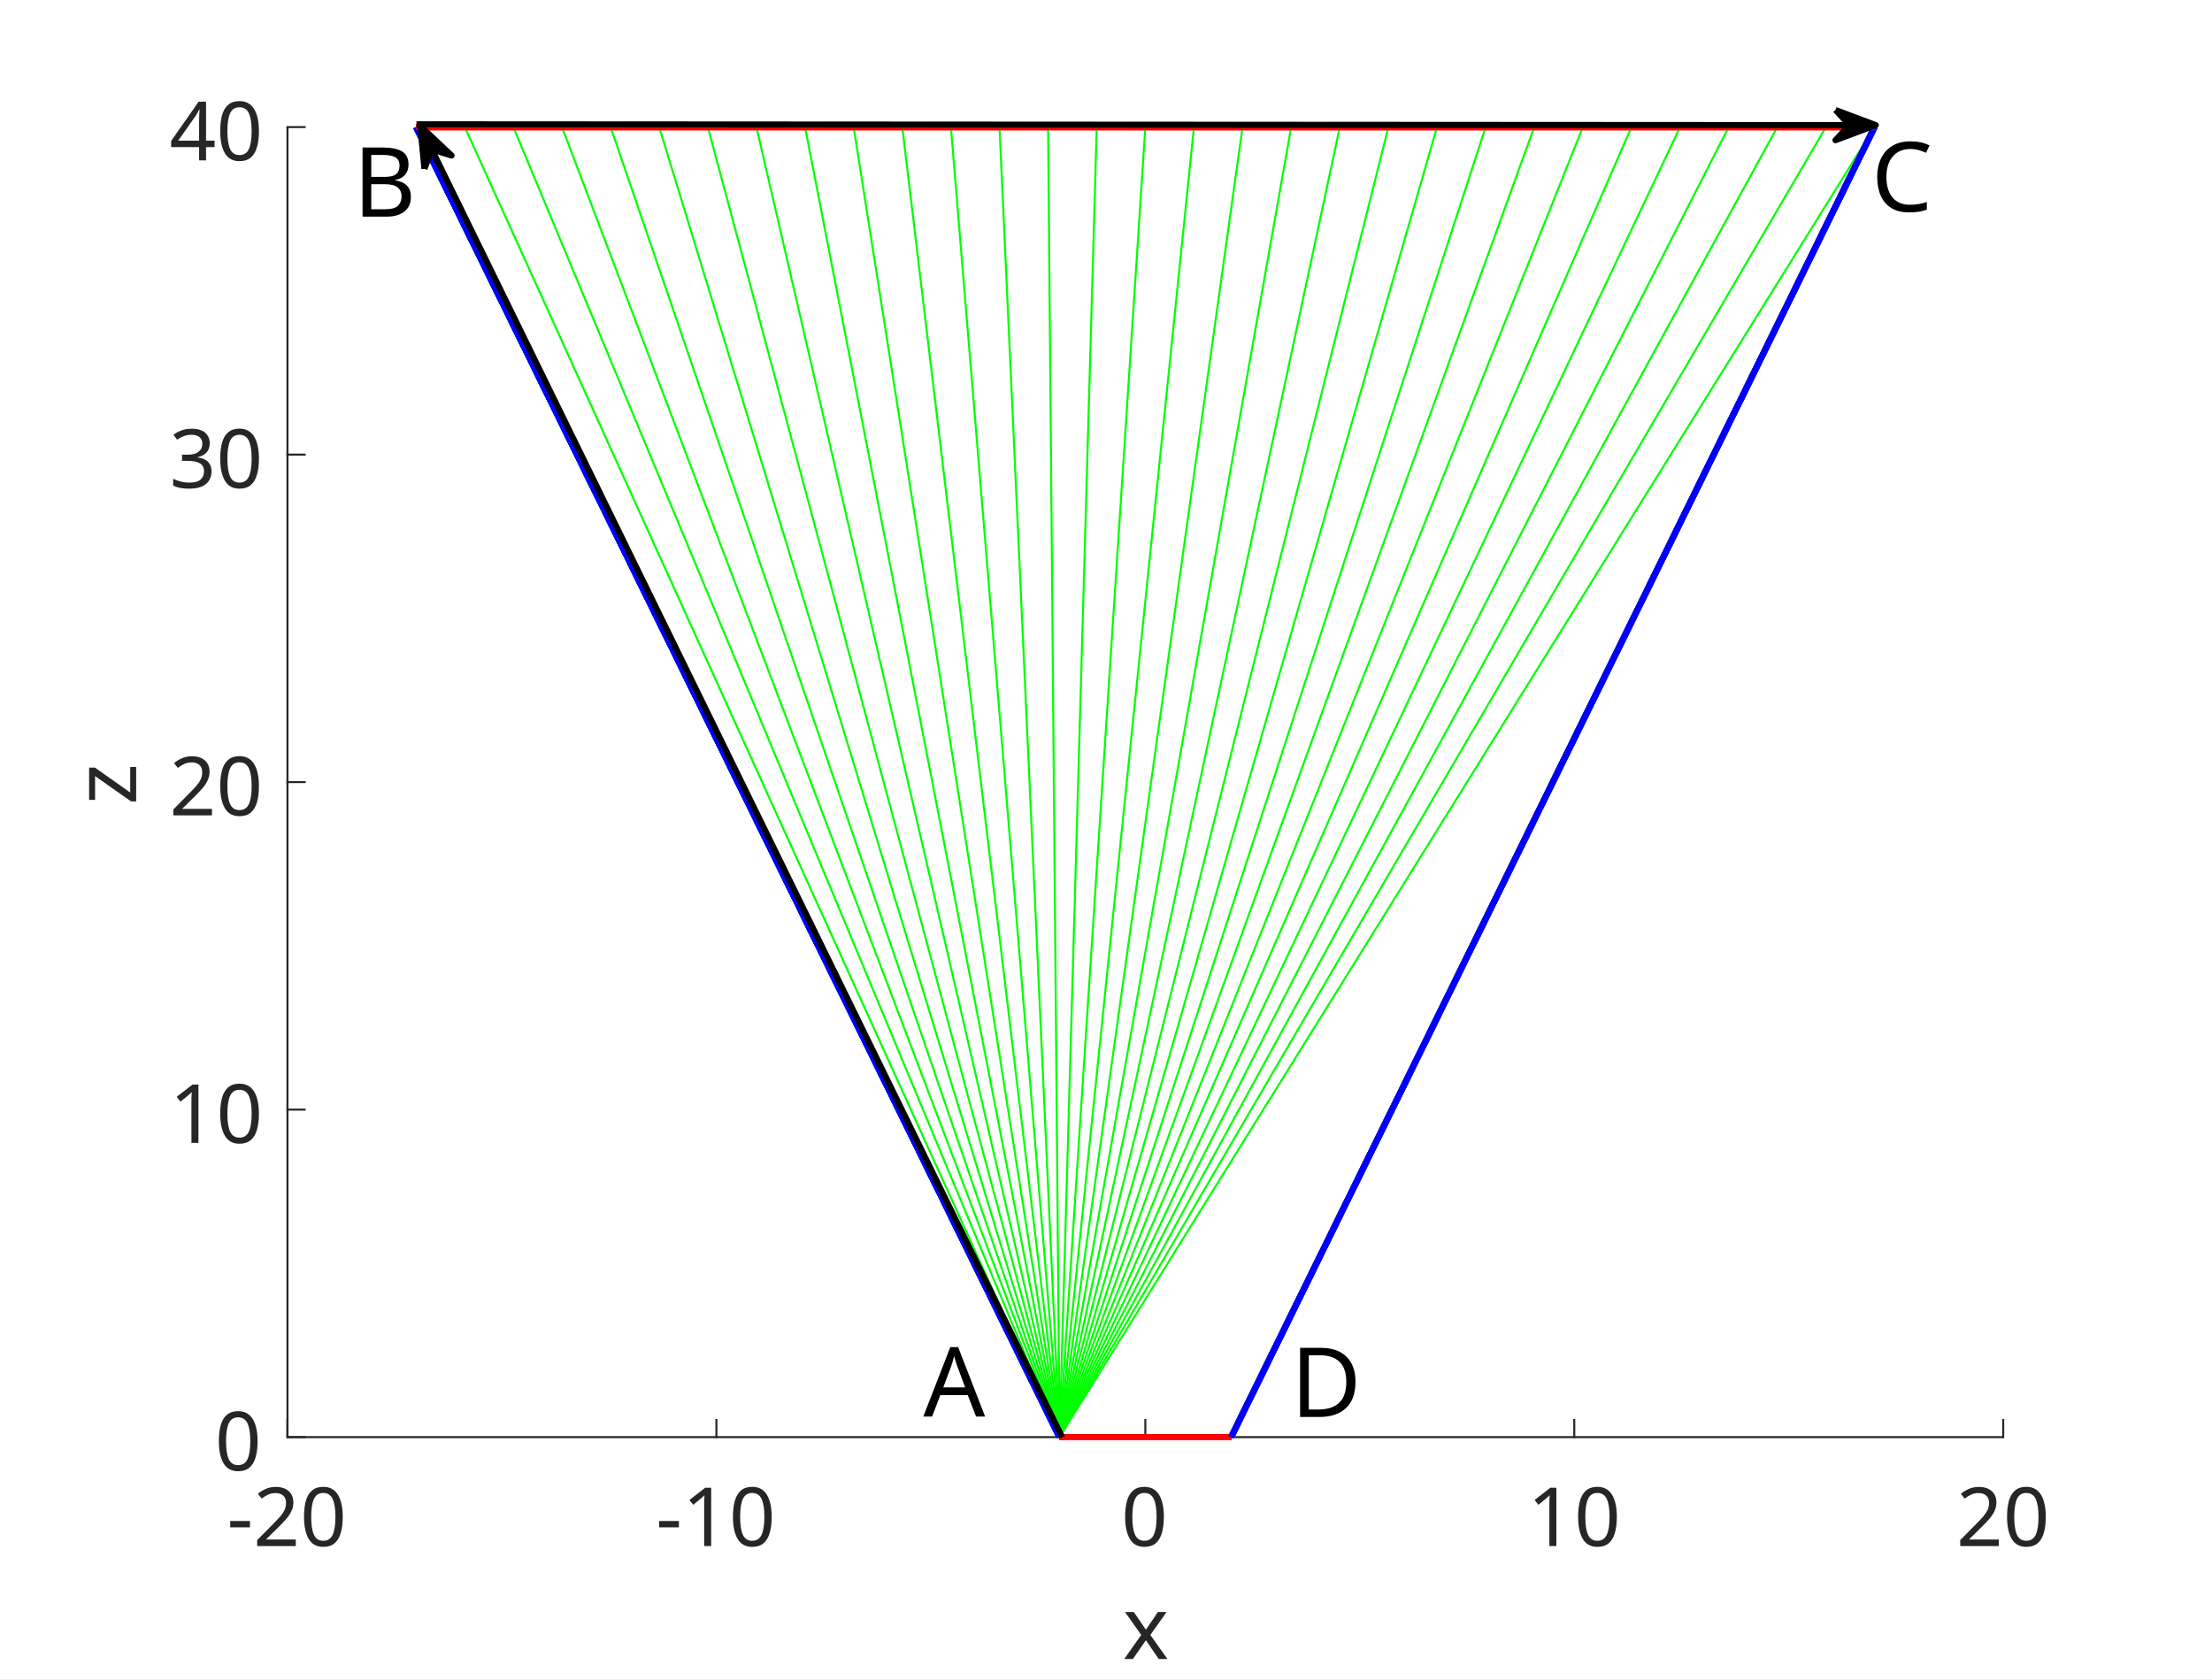
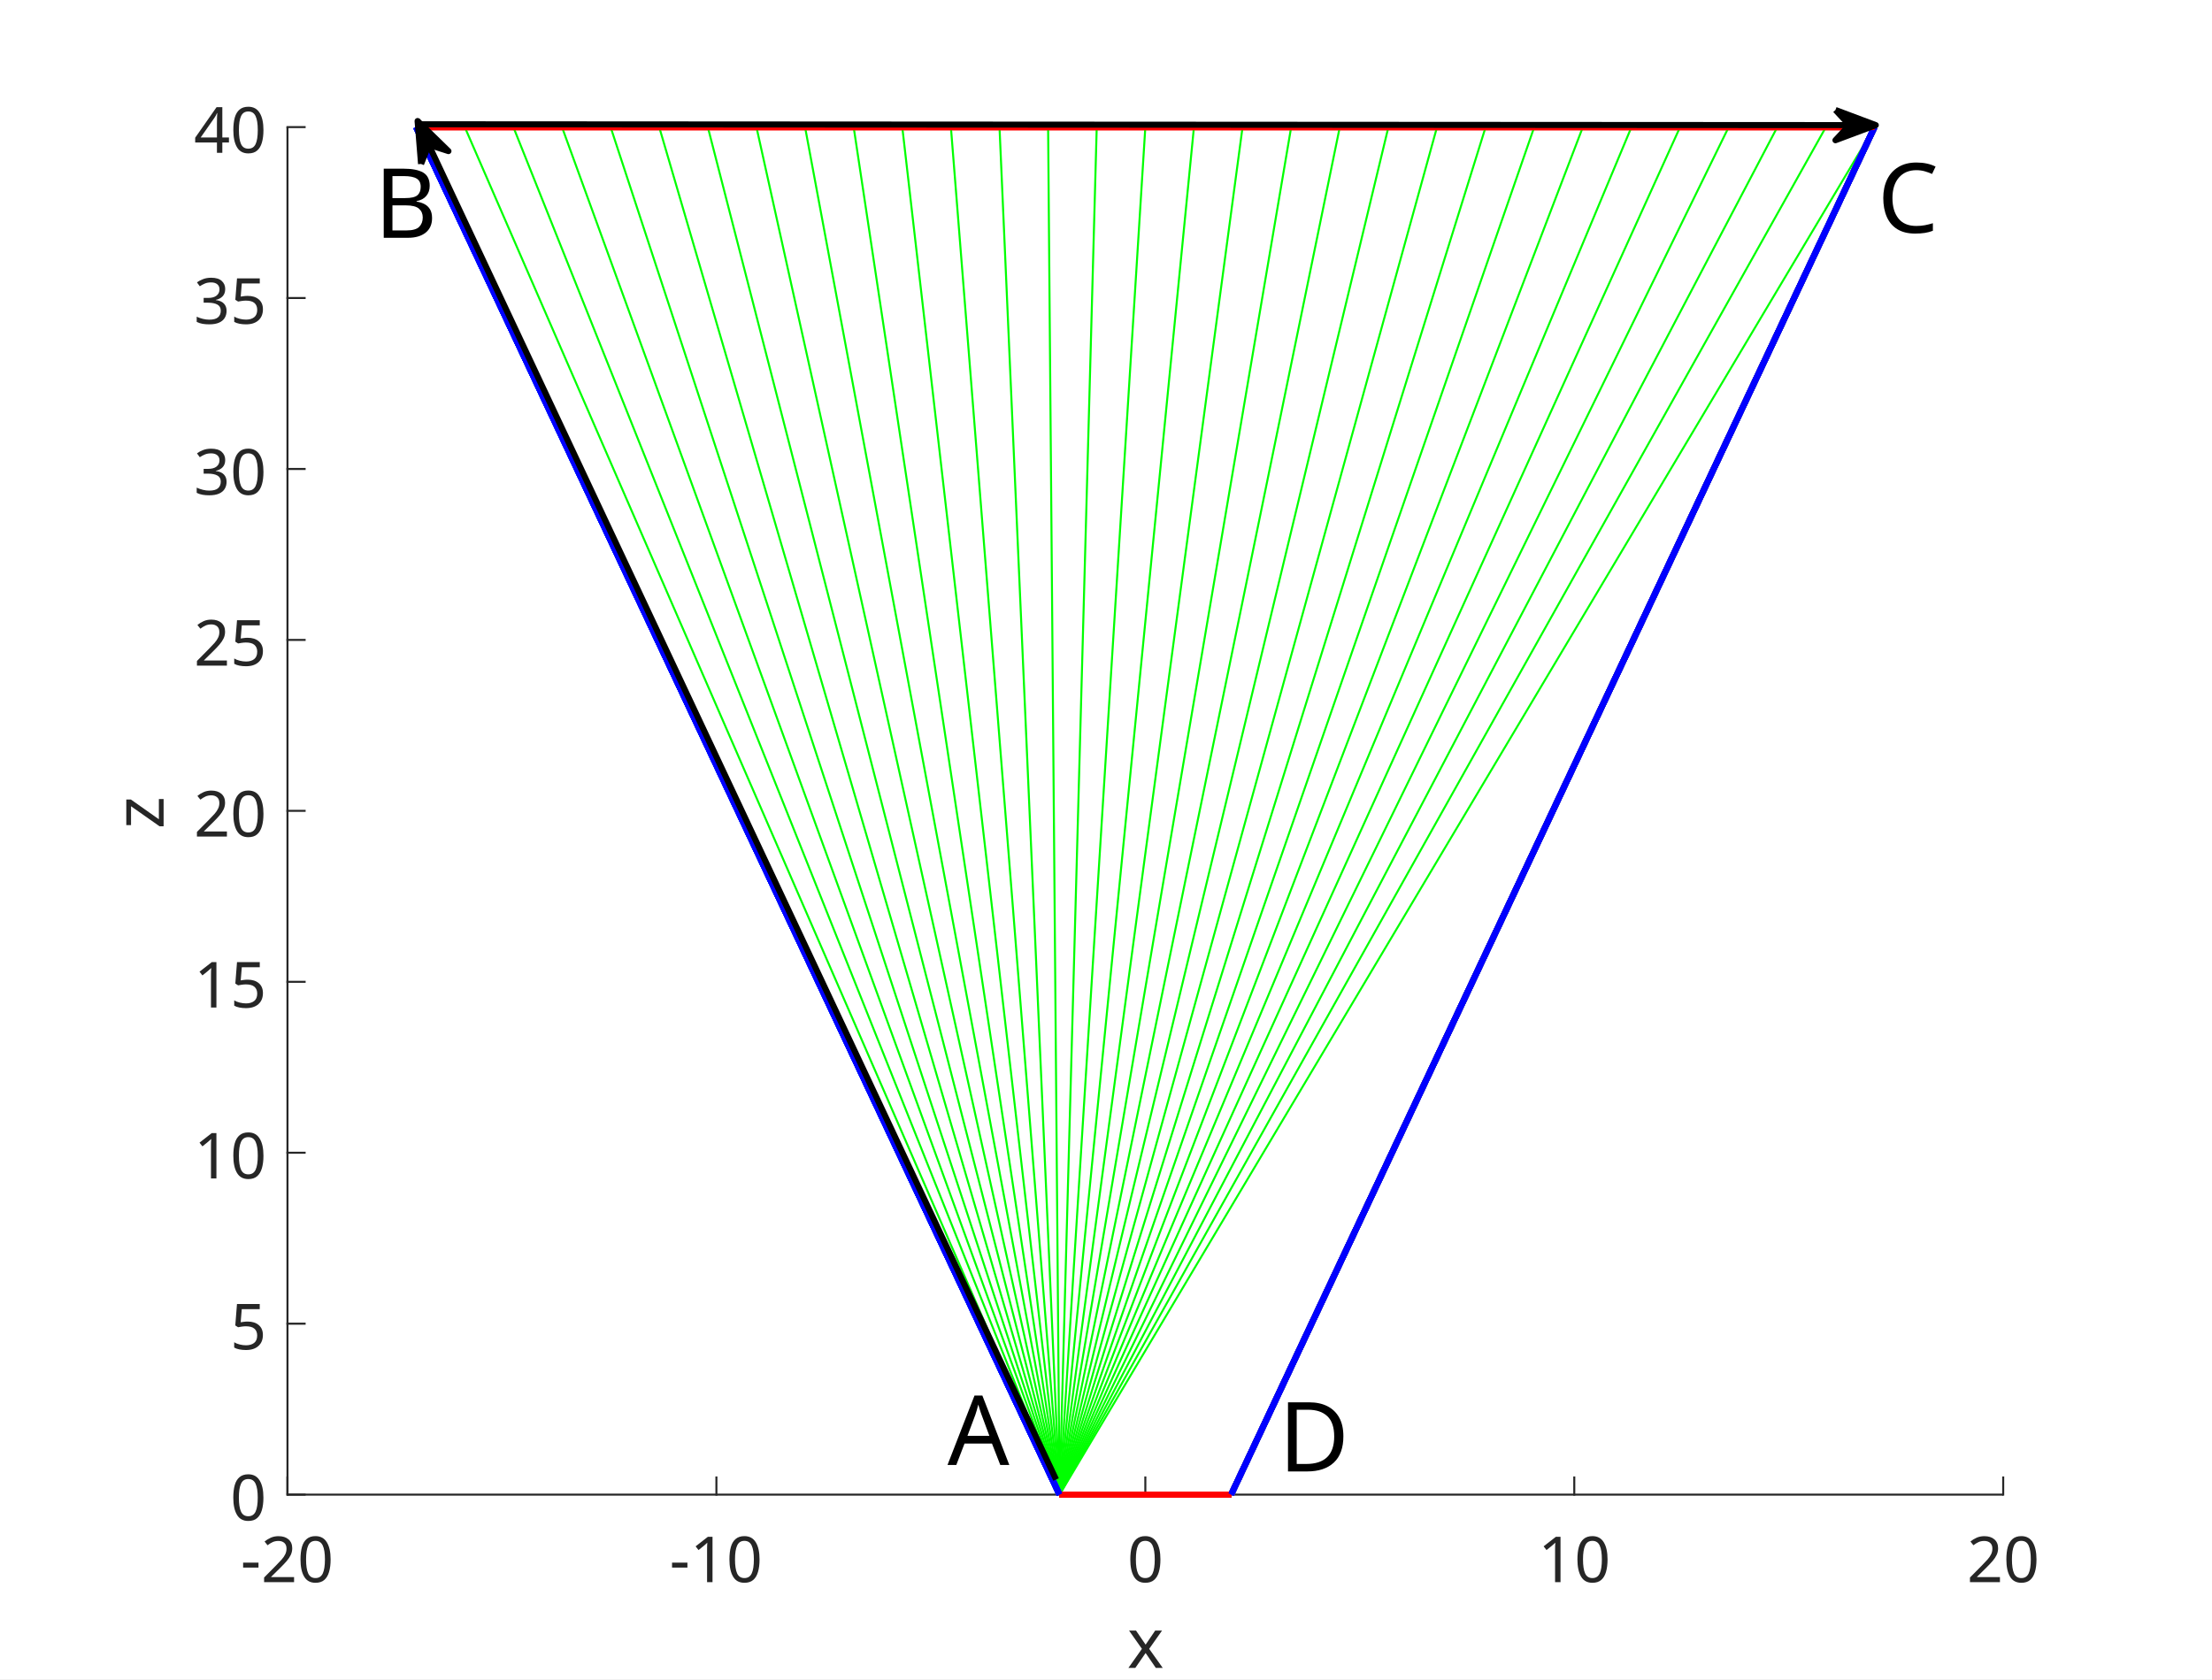
<svg xmlns="http://www.w3.org/2000/svg" style="fill-opacity:1; color-rendering:auto; color-interpolation:auto; stroke:black; text-rendering:auto; stroke-linecap:square; stroke-miterlimit:10; stroke-opacity:1; shape-rendering:auto; fill:black; stroke-dasharray:none; font-weight:normal; stroke-width:1; font-family:'Dialog'; font-style:normal; stroke-linejoin:miter; font-size:12px; stroke-dashoffset:0; image-rendering:auto;" width="731" height="555">
  <defs id="genericDefs" />
  <g>
    <defs id="defs1">
      <clipPath clipPathUnits="userSpaceOnUse" id="clipPath1">
        <path d="M0 0 L731 0 L731 555 L0 555 L0 0 Z" />
      </clipPath>
      <font horiz-adv-x="75.0" id="font1">
        <font-face ascent="100.537" descent="21.973" units-per-em="100" style="font-style:normal; font-family:SansSerif; font-weight:normal;" />
        <missing-glyph horiz-adv-x="75.0" d="M12.5 0 L12.5 62.5 L62.5 62.5 L62.5 0 L12.5 0 ZM14.062 1.562 L60.938 1.562 L60.938 60.938 L14.062 60.938 L14.062 1.562 Z" />
        <glyph unicode="0" horiz-adv-x="55.615" d="M4.156 35.297 Q4.156 48 6.766 55.742 Q9.375 63.484 14.523 67.68 Q19.672 71.875 27.484 71.875 Q33.25 71.875 37.594 69.555 Q41.938 67.234 44.773 62.867 Q47.609 58.5 49.219 52.227 Q50.828 45.953 50.828 35.297 Q50.828 22.703 48.242 14.969 Q45.656 7.234 40.508 3.008 Q35.359 -1.219 27.484 -1.219 Q17.141 -1.219 11.234 6.203 Q4.156 15.141 4.156 35.297 ZM13.188 35.297 Q13.188 17.672 17.312 11.836 Q21.438 6 27.484 6 Q33.547 6 37.672 11.859 Q41.797 17.719 41.797 35.297 Q41.797 52.984 37.672 58.789 Q33.547 64.594 27.391 64.594 Q21.344 64.594 17.719 59.469 Q13.188 52.938 13.188 35.297 Z" />
        <glyph unicode="2" horiz-adv-x="55.615" d="M50.344 8.453 L50.344 0 L3.031 0 Q2.938 3.172 4.047 6.109 Q5.859 10.938 9.836 15.625 Q13.812 20.312 21.344 26.469 Q33.016 36.031 37.117 41.625 Q41.219 47.219 41.219 52.203 Q41.219 57.422 37.477 61.008 Q33.734 64.594 27.734 64.594 Q21.391 64.594 17.578 60.789 Q13.766 56.984 13.719 50.25 L4.688 51.172 Q5.609 61.281 11.664 66.578 Q17.719 71.875 27.938 71.875 Q38.234 71.875 44.242 66.164 Q50.25 60.453 50.25 52 Q50.25 47.703 48.492 43.555 Q46.734 39.406 42.656 34.812 Q38.578 30.219 29.109 22.219 Q21.188 15.578 18.945 13.211 Q16.703 10.844 15.234 8.453 L50.344 8.453 Z" />
        <glyph unicode="-" horiz-adv-x="33.301" d="M3.172 21.484 L3.172 30.328 L30.172 30.328 L30.172 21.484 L3.172 21.484 Z" />
        <glyph unicode="1" horiz-adv-x="55.615" d="M37.25 0 L28.469 0 L28.469 56 Q25.297 52.984 20.141 49.953 Q14.984 46.922 10.891 45.406 L10.891 53.906 Q18.266 57.375 23.781 62.305 Q29.297 67.234 31.594 71.875 L37.25 71.875 L37.25 0 Z" />
        <glyph unicode="x" horiz-adv-x="50.0" d="M0.734 0 L19.672 26.953 L2.156 51.859 L13.141 51.859 L21.094 39.703 Q23.344 36.234 24.703 33.891 Q26.859 37.109 28.656 39.594 L37.406 51.859 L47.906 51.859 L29.984 27.438 L49.266 0 L38.484 0 L27.828 16.109 L25 20.453 L11.375 0 L0.734 0 Z" />
+         <glyph unicode="5" horiz-adv-x="55.615" d="M4.156 18.75 L13.375 19.531 Q14.406 12.797 18.141 9.398 Q21.875 6 27.156 6 Q33.5 6 37.891 10.789 Q42.281 15.578 42.281 23.484 Q42.281 31 38.062 35.352 Q33.844 39.703 27 39.703 Q22.75 39.703 19.336 37.773 Q15.922 35.844 13.969 32.766 L5.719 33.844 L12.641 70.609 L48.25 70.609 L48.25 62.203 L19.672 62.203 L15.828 42.969 Q22.266 47.469 29.344 47.469 Q38.719 47.469 45.164 40.969 Q51.609 34.469 51.609 24.266 Q51.609 14.547 45.953 7.469 Q39.062 -1.219 27.156 -1.219 Q17.391 -1.219 11.211 4.25 Q5.031 9.719 4.156 18.75 Z" />
        <glyph unicode="3" horiz-adv-x="55.615" d="M4.203 18.891 L12.984 20.062 Q14.5 12.594 18.141 9.297 Q21.781 6 27 6 Q33.203 6 37.477 10.297 Q41.75 14.594 41.75 20.953 Q41.75 27 37.797 30.93 Q33.844 34.859 27.734 34.859 Q25.25 34.859 21.531 33.891 L22.516 41.609 Q23.391 41.5 23.922 41.5 Q29.547 41.5 34.039 44.43 Q38.531 47.359 38.531 53.469 Q38.531 58.297 35.258 61.477 Q31.984 64.656 26.812 64.656 Q21.688 64.656 18.266 61.43 Q14.844 58.203 13.875 51.766 L5.078 53.328 Q6.688 62.156 12.398 67.016 Q18.109 71.875 26.609 71.875 Q32.469 71.875 37.398 69.359 Q42.328 66.844 44.945 62.5 Q47.562 58.156 47.562 53.266 Q47.562 48.641 45.07 44.828 Q42.578 41.016 37.703 38.766 Q44.047 37.312 47.562 32.695 Q51.078 28.078 51.078 21.141 Q51.078 11.766 44.242 5.25 Q37.406 -1.266 26.953 -1.266 Q17.531 -1.266 11.305 4.352 Q5.078 9.969 4.203 18.891 Z" />
        <glyph unicode="4" horiz-adv-x="55.615" d="M32.328 0 L32.328 17.141 L1.266 17.141 L1.266 25.203 L33.938 71.578 L41.109 71.578 L41.109 25.203 L50.781 25.203 L50.781 17.141 L41.109 17.141 L41.109 0 L32.328 0 ZM32.328 25.203 L32.328 57.469 L9.906 25.203 L32.328 25.203 Z" />
        <glyph unicode="z" horiz-adv-x="50.0" d="M1.953 0 L1.953 7.125 L34.969 45.016 Q29.344 44.734 25.047 44.734 L3.906 44.734 L3.906 51.859 L46.297 51.859 L46.297 46.047 L18.219 13.141 L12.797 7.125 Q18.703 7.562 23.875 7.562 L47.859 7.562 L47.859 0 L1.953 0 Z" />
+         <glyph unicode="B" horiz-adv-x="66.699" d="M7.328 0 L7.328 71.578 L34.188 71.578 Q42.391 71.578 47.344 69.406 Q52.297 67.234 55.102 62.719 Q57.906 58.203 57.906 53.266 Q57.906 48.688 55.422 44.633 Q52.938 40.578 47.906 38.094 Q54.391 36.188 57.883 31.594 Q61.375 27 61.375 20.75 Q61.375 15.719 59.25 11.398 Q57.125 7.078 54 4.734 Q50.875 2.391 46.164 1.195 Q41.453 0 34.625 0 L7.328 0 ZM16.797 41.5 L32.281 41.5 Q38.578 41.5 41.312 42.328 Q44.922 43.406 46.75 45.898 Q48.578 48.391 48.578 52.156 Q48.578 55.719 46.875 58.43 Q45.172 61.141 41.992 62.141 Q38.812 63.141 31.109 63.141 L16.797 63.141 L16.797 41.5 ZM16.797 8.453 L34.625 8.453 Q39.203 8.453 41.062 8.797 Q44.344 9.375 46.539 10.742 Q48.734 12.109 50.148 14.719 Q51.562 17.328 51.562 20.75 Q51.562 24.75 49.516 27.711 Q47.469 30.672 43.828 31.867 Q40.188 33.062 33.344 33.062 L16.797 33.062 L16.797 8.453 Z" />
+         <glyph unicode="C" horiz-adv-x="72.217" d="M58.797 25.094 L68.266 22.703 Q65.281 11.031 57.547 4.906 Q49.812 -1.219 38.625 -1.219 Q27.047 -1.219 19.797 3.492 Q12.547 8.203 8.766 17.141 Q4.984 26.078 4.984 36.328 Q4.984 47.516 9.258 55.836 Q13.531 64.156 21.414 68.477 Q29.297 72.797 38.766 72.797 Q49.516 72.797 56.836 67.328 Q64.156 61.859 67.047 51.953 L57.719 49.75 Q55.219 57.562 50.484 61.133 Q45.75 64.703 38.578 64.703 Q30.328 64.703 24.781 60.742 Q19.234 56.781 16.992 50.117 Q14.75 43.453 14.75 36.375 Q14.75 27.25 17.406 20.438 Q20.062 13.625 25.68 10.258 Q31.297 6.891 37.844 6.891 Q45.797 6.891 51.32 11.477 Q56.844 16.062 58.797 25.094 Z" />
        <glyph unicode="A" horiz-adv-x="66.699" d="M-0.141 0 L27.344 71.578 L37.547 71.578 L66.844 0 L56.062 0 L47.703 21.688 L17.781 21.688 L9.906 0 L-0.141 0 ZM20.516 29.391 L44.781 29.391 L37.312 49.219 Q33.891 58.25 32.234 64.062 Q30.859 57.172 28.375 50.391 L20.516 29.391 Z" />
        <glyph unicode="D" horiz-adv-x="72.217" d="M7.719 0 L7.719 71.578 L32.375 71.578 Q40.719 71.578 45.125 70.562 Q51.266 69.141 55.609 65.438 Q61.281 60.641 64.086 53.195 Q66.891 45.75 66.891 36.188 Q66.891 28.031 64.992 21.734 Q63.094 15.438 60.109 11.305 Q57.125 7.172 53.586 4.805 Q50.047 2.438 45.047 1.219 Q40.047 0 33.547 0 L7.719 0 ZM17.188 8.453 L32.469 8.453 Q39.547 8.453 43.578 9.766 Q47.609 11.078 50 13.484 Q53.375 16.844 55.25 22.531 Q57.125 28.219 57.125 36.328 Q57.125 47.562 53.438 53.594 Q49.75 59.625 44.484 61.672 Q40.672 63.141 32.234 63.141 L17.188 63.141 L17.188 8.453 Z" />
-         <glyph unicode="B" horiz-adv-x="66.699" d="M7.328 0 L7.328 71.578 L34.188 71.578 Q42.391 71.578 47.344 69.406 Q52.297 67.234 55.102 62.719 Q57.906 58.203 57.906 53.266 Q57.906 48.688 55.422 44.633 Q52.938 40.578 47.906 38.094 Q54.391 36.188 57.883 31.594 Q61.375 27 61.375 20.75 Q61.375 15.719 59.25 11.398 Q57.125 7.078 54 4.734 Q50.875 2.391 46.164 1.195 Q41.453 0 34.625 0 L7.328 0 ZM16.797 41.5 L32.281 41.5 Q38.578 41.5 41.312 42.328 Q44.922 43.406 46.75 45.898 Q48.578 48.391 48.578 52.156 Q48.578 55.719 46.875 58.43 Q45.172 61.141 41.992 62.141 Q38.812 63.141 31.109 63.141 L16.797 63.141 L16.797 41.5 ZM16.797 8.453 L34.625 8.453 Q39.203 8.453 41.062 8.797 Q44.344 9.375 46.539 10.742 Q48.734 12.109 50.148 14.719 Q51.562 17.328 51.562 20.75 Q51.562 24.75 49.516 27.711 Q47.469 30.672 43.828 31.867 Q40.188 33.062 33.344 33.062 L16.797 33.062 L16.797 8.453 Z" />
-         <glyph unicode="C" horiz-adv-x="72.217" d="M58.797 25.094 L68.266 22.703 Q65.281 11.031 57.547 4.906 Q49.812 -1.219 38.625 -1.219 Q27.047 -1.219 19.797 3.492 Q12.547 8.203 8.766 17.141 Q4.984 26.078 4.984 36.328 Q4.984 47.516 9.258 55.836 Q13.531 64.156 21.414 68.477 Q29.297 72.797 38.766 72.797 Q49.516 72.797 56.836 67.328 Q64.156 61.859 67.047 51.953 L57.719 49.75 Q55.219 57.562 50.484 61.133 Q45.75 64.703 38.578 64.703 Q30.328 64.703 24.781 60.742 Q19.234 56.781 16.992 50.117 Q14.75 43.453 14.75 36.375 Q14.75 27.25 17.406 20.438 Q20.062 13.625 25.68 10.258 Q31.297 6.891 37.844 6.891 Q45.797 6.891 51.32 11.477 Q56.844 16.062 58.797 25.094 Z" />
      </font>
    </defs>
    <g style="fill:white; stroke:white;">
      <rect x="0" y="0" width="731" style="clip-path:url(#clipPath1); stroke:none;" height="555" />
    </g>
    <g style="fill:white; text-rendering:optimizeSpeed; color-rendering:optimizeSpeed; image-rendering:optimizeSpeed; shape-rendering:crispEdges; color-interpolation:sRGB; stroke:white;">
      <rect x="0" width="731" height="555" y="0" style="stroke:none;" />
-       <path style="stroke:none;" d="M95 475 L662 475 L662 42 L95 42 Z" />
+       <path style="stroke:none;" d="M95 494 L662 494 L662 42 L95 42 Z" />
    </g>
    <g style="stroke-linecap:butt; fill:rgb(38,38,38); text-rendering:geometricPrecision; color-rendering:optimizeQuality; image-rendering:optimizeQuality; stroke-linejoin:round; color-interpolation:linearRGB; stroke:rgb(38,38,38); stroke-width:0.667;">
-       <line y2="475" style="fill:none;" x1="95" x2="662" y1="475" />
-       <line x1="95" x2="95" y1="475" style="fill:none; stroke-linecap:square;" y2="469.33" />
-       <line x1="236.75" x2="236.75" y1="475" style="fill:none; stroke-linecap:square;" y2="469.33" />
-       <line x1="378.5" x2="378.5" y1="475" style="fill:none; stroke-linecap:square;" y2="469.33" />
-       <line x1="520.25" x2="520.25" y1="475" style="fill:none; stroke-linecap:square;" y2="469.33" />
-       <line x1="662" x2="662" y1="475" style="fill:none; stroke-linecap:square;" y2="469.33" />
-     </g>
-     <g transform="translate(95,483)" style="font-size:27px; fill:rgb(38,38,38); text-rendering:geometricPrecision; color-rendering:optimizeQuality; image-rendering:optimizeQuality; font-family:'SansSerif'; color-interpolation:linearRGB; stroke:rgb(38,38,38);">
-       <text x="-20" xml:space="preserve" y="28" style="stroke:none;">-20</text>
-     </g>
-     <g transform="translate(236.75,483)" style="font-size:27px; fill:rgb(38,38,38); text-rendering:geometricPrecision; color-rendering:optimizeQuality; image-rendering:optimizeQuality; font-family:'SansSerif'; color-interpolation:linearRGB; stroke:rgb(38,38,38);">
-       <text x="-20" xml:space="preserve" y="28" style="stroke:none;">-10</text>
-     </g>
-     <g transform="translate(378.5,483)" style="font-size:27px; fill:rgb(38,38,38); text-rendering:geometricPrecision; color-rendering:optimizeQuality; image-rendering:optimizeQuality; font-family:'SansSerif'; color-interpolation:linearRGB; stroke:rgb(38,38,38);">
-       <text x="-8" xml:space="preserve" y="28" style="stroke:none;">0</text>
-     </g>
-     <g transform="translate(520.25,483)" style="font-size:27px; fill:rgb(38,38,38); text-rendering:geometricPrecision; color-rendering:optimizeQuality; image-rendering:optimizeQuality; font-family:'SansSerif'; color-interpolation:linearRGB; stroke:rgb(38,38,38);">
-       <text x="-15.5" xml:space="preserve" y="28" style="stroke:none;">10</text>
-     </g>
-     <g transform="translate(662,483)" style="font-size:27px; fill:rgb(38,38,38); text-rendering:geometricPrecision; color-rendering:optimizeQuality; image-rendering:optimizeQuality; font-family:'SansSerif'; color-interpolation:linearRGB; stroke:rgb(38,38,38);">
-       <text x="-15.5" xml:space="preserve" y="28" style="stroke:none;">20</text>
-     </g>
-     <g transform="translate(378.5003,518.3333)" style="font-size:29px; fill:rgb(38,38,38); text-rendering:geometricPrecision; color-rendering:optimizeQuality; image-rendering:optimizeQuality; font-family:'SansSerif'; color-interpolation:linearRGB; stroke:rgb(38,38,38);">
-       <text x="-7.5" xml:space="preserve" y="30" style="stroke:none;">x</text>
+       <line y2="494" style="fill:none;" x1="95" x2="662" y1="494" />
+       <line x1="95" x2="95" y1="494" style="fill:none; stroke-linecap:square;" y2="488.33" />
+       <line x1="236.75" x2="236.75" y1="494" style="fill:none; stroke-linecap:square;" y2="488.33" />
+       <line x1="378.5" x2="378.5" y1="494" style="fill:none; stroke-linecap:square;" y2="488.33" />
+       <line x1="520.25" x2="520.25" y1="494" style="fill:none; stroke-linecap:square;" y2="488.33" />
+       <line x1="662" x2="662" y1="494" style="fill:none; stroke-linecap:square;" y2="488.33" />
+     </g>
+     <g transform="translate(95,500.9333)" style="font-size:21px; fill:rgb(38,38,38); text-rendering:geometricPrecision; color-rendering:optimizeQuality; image-rendering:optimizeQuality; font-family:'SansSerif'; color-interpolation:linearRGB; stroke:rgb(38,38,38);">
+       <text x="-15.5" xml:space="preserve" y="22" style="stroke:none;">-20</text>
+     </g>
+     <g transform="translate(236.75,500.9333)" style="font-size:21px; fill:rgb(38,38,38); text-rendering:geometricPrecision; color-rendering:optimizeQuality; image-rendering:optimizeQuality; font-family:'SansSerif'; color-interpolation:linearRGB; stroke:rgb(38,38,38);">
+       <text x="-15.5" xml:space="preserve" y="22" style="stroke:none;">-10</text>
+     </g>
+     <g transform="translate(378.5,500.9333)" style="font-size:21px; fill:rgb(38,38,38); text-rendering:geometricPrecision; color-rendering:optimizeQuality; image-rendering:optimizeQuality; font-family:'SansSerif'; color-interpolation:linearRGB; stroke:rgb(38,38,38);">
+       <text x="-6" xml:space="preserve" y="22" style="stroke:none;">0</text>
+     </g>
+     <g transform="translate(520.25,500.9333)" style="font-size:21px; fill:rgb(38,38,38); text-rendering:geometricPrecision; color-rendering:optimizeQuality; image-rendering:optimizeQuality; font-family:'SansSerif'; color-interpolation:linearRGB; stroke:rgb(38,38,38);">
+       <text x="-12" xml:space="preserve" y="22" style="stroke:none;">10</text>
+     </g>
+     <g transform="translate(662,500.9333)" style="font-size:21px; fill:rgb(38,38,38); text-rendering:geometricPrecision; color-rendering:optimizeQuality; image-rendering:optimizeQuality; font-family:'SansSerif'; color-interpolation:linearRGB; stroke:rgb(38,38,38);">
+       <text x="-12" xml:space="preserve" y="22" style="stroke:none;">20</text>
+     </g>
+     <g transform="translate(378.5003,527.2667)" style="font-size:23px; fill:rgb(38,38,38); text-rendering:geometricPrecision; color-rendering:optimizeQuality; image-rendering:optimizeQuality; font-family:'SansSerif'; color-interpolation:linearRGB; stroke:rgb(38,38,38);">
+       <text x="-6" xml:space="preserve" y="24" style="stroke:none;">x</text>
    </g>
    <g style="stroke-linecap:butt; fill:rgb(38,38,38); text-rendering:geometricPrecision; color-rendering:optimizeQuality; image-rendering:optimizeQuality; stroke-linejoin:round; color-interpolation:linearRGB; stroke:rgb(38,38,38); stroke-width:0.667;">
-       <line y2="42" style="fill:none;" x1="95" x2="95" y1="475" />
-       <line x1="95" x2="100.67" y1="475" style="fill:none; stroke-linecap:square;" y2="475" />
-       <line x1="95" x2="100.67" y1="366.75" style="fill:none; stroke-linecap:square;" y2="366.75" />
-       <line x1="95" x2="100.67" y1="258.5" style="fill:none; stroke-linecap:square;" y2="258.5" />
-       <line x1="95" x2="100.67" y1="150.25" style="fill:none; stroke-linecap:square;" y2="150.25" />
+       <line y2="42" style="fill:none;" x1="95" x2="95" y1="494" />
+       <line x1="95" x2="100.67" y1="494" style="fill:none; stroke-linecap:square;" y2="494" />
+       <line x1="95" x2="100.67" y1="437.5" style="fill:none; stroke-linecap:square;" y2="437.5" />
+       <line x1="95" x2="100.67" y1="381" style="fill:none; stroke-linecap:square;" y2="381" />
+       <line x1="95" x2="100.67" y1="324.5" style="fill:none; stroke-linecap:square;" y2="324.5" />
+       <line x1="95" x2="100.67" y1="268" style="fill:none; stroke-linecap:square;" y2="268" />
+       <line x1="95" x2="100.67" y1="211.5" style="fill:none; stroke-linecap:square;" y2="211.5" />
+       <line x1="95" x2="100.67" y1="155" style="fill:none; stroke-linecap:square;" y2="155" />
+       <line x1="95" x2="100.67" y1="98.5" style="fill:none; stroke-linecap:square;" y2="98.5" />
      <line x1="95" x2="100.67" y1="42" style="fill:none; stroke-linecap:square;" y2="42" />
    </g>
-     <g transform="translate(87,475)" style="font-size:27px; fill:rgb(38,38,38); text-rendering:geometricPrecision; color-rendering:optimizeQuality; image-rendering:optimizeQuality; font-family:'SansSerif'; color-interpolation:linearRGB; stroke:rgb(38,38,38);">
-       <text x="-16" xml:space="preserve" y="11" style="stroke:none;">0</text>
-     </g>
-     <g transform="translate(87,366.75)" style="font-size:27px; fill:rgb(38,38,38); text-rendering:geometricPrecision; color-rendering:optimizeQuality; image-rendering:optimizeQuality; font-family:'SansSerif'; color-interpolation:linearRGB; stroke:rgb(38,38,38);">
-       <text x="-31" xml:space="preserve" y="11" style="stroke:none;">10</text>
-     </g>
-     <g transform="translate(87,258.5)" style="font-size:27px; fill:rgb(38,38,38); text-rendering:geometricPrecision; color-rendering:optimizeQuality; image-rendering:optimizeQuality; font-family:'SansSerif'; color-interpolation:linearRGB; stroke:rgb(38,38,38);">
-       <text x="-31" xml:space="preserve" y="11" style="stroke:none;">20</text>
-     </g>
-     <g transform="translate(87,150.25)" style="font-size:27px; fill:rgb(38,38,38); text-rendering:geometricPrecision; color-rendering:optimizeQuality; image-rendering:optimizeQuality; font-family:'SansSerif'; color-interpolation:linearRGB; stroke:rgb(38,38,38);">
-       <text x="-31" xml:space="preserve" y="11" style="stroke:none;">30</text>
-     </g>
-     <g transform="translate(87,42)" style="font-size:27px; fill:rgb(38,38,38); text-rendering:geometricPrecision; color-rendering:optimizeQuality; image-rendering:optimizeQuality; font-family:'SansSerif'; color-interpolation:linearRGB; stroke:rgb(38,38,38);">
-       <text x="-31" xml:space="preserve" y="11" style="stroke:none;">40</text>
-     </g>
-     <g transform="translate(52,258.4998) rotate(-90)" style="font-size:29px; fill:rgb(38,38,38); text-rendering:geometricPrecision; color-rendering:optimizeQuality; image-rendering:optimizeQuality; font-family:'SansSerif'; color-interpolation:linearRGB; stroke:rgb(38,38,38);">
-       <text x="-7.5" xml:space="preserve" y="-7" style="stroke:none;">z</text>
+     <g transform="translate(88.0667,494)" style="font-size:21px; fill:rgb(38,38,38); text-rendering:geometricPrecision; color-rendering:optimizeQuality; image-rendering:optimizeQuality; font-family:'SansSerif'; color-interpolation:linearRGB; stroke:rgb(38,38,38);">
+       <text x="-12" xml:space="preserve" y="8.5" style="stroke:none;">0</text>
+     </g>
+     <g transform="translate(88.0667,437.5)" style="font-size:21px; fill:rgb(38,38,38); text-rendering:geometricPrecision; color-rendering:optimizeQuality; image-rendering:optimizeQuality; font-family:'SansSerif'; color-interpolation:linearRGB; stroke:rgb(38,38,38);">
+       <text x="-12" xml:space="preserve" y="8.5" style="stroke:none;">5</text>
+     </g>
+     <g transform="translate(88.0667,381)" style="font-size:21px; fill:rgb(38,38,38); text-rendering:geometricPrecision; color-rendering:optimizeQuality; image-rendering:optimizeQuality; font-family:'SansSerif'; color-interpolation:linearRGB; stroke:rgb(38,38,38);">
+       <text x="-24" xml:space="preserve" y="8.5" style="stroke:none;">10</text>
+     </g>
+     <g transform="translate(88.0667,324.5)" style="font-size:21px; fill:rgb(38,38,38); text-rendering:geometricPrecision; color-rendering:optimizeQuality; image-rendering:optimizeQuality; font-family:'SansSerif'; color-interpolation:linearRGB; stroke:rgb(38,38,38);">
+       <text x="-24" xml:space="preserve" y="8.5" style="stroke:none;">15</text>
+     </g>
+     <g transform="translate(88.0667,268)" style="font-size:21px; fill:rgb(38,38,38); text-rendering:geometricPrecision; color-rendering:optimizeQuality; image-rendering:optimizeQuality; font-family:'SansSerif'; color-interpolation:linearRGB; stroke:rgb(38,38,38);">
+       <text x="-24" xml:space="preserve" y="8.5" style="stroke:none;">20</text>
+     </g>
+     <g transform="translate(88.0667,211.5)" style="font-size:21px; fill:rgb(38,38,38); text-rendering:geometricPrecision; color-rendering:optimizeQuality; image-rendering:optimizeQuality; font-family:'SansSerif'; color-interpolation:linearRGB; stroke:rgb(38,38,38);">
+       <text x="-24" xml:space="preserve" y="8.5" style="stroke:none;">25</text>
+     </g>
+     <g transform="translate(88.0667,155)" style="font-size:21px; fill:rgb(38,38,38); text-rendering:geometricPrecision; color-rendering:optimizeQuality; image-rendering:optimizeQuality; font-family:'SansSerif'; color-interpolation:linearRGB; stroke:rgb(38,38,38);">
+       <text x="-24" xml:space="preserve" y="8.5" style="stroke:none;">30</text>
+     </g>
+     <g transform="translate(88.0667,98.5)" style="font-size:21px; fill:rgb(38,38,38); text-rendering:geometricPrecision; color-rendering:optimizeQuality; image-rendering:optimizeQuality; font-family:'SansSerif'; color-interpolation:linearRGB; stroke:rgb(38,38,38);">
+       <text x="-24" xml:space="preserve" y="8.5" style="stroke:none;">35</text>
+     </g>
+     <g transform="translate(88.0667,42)" style="font-size:21px; fill:rgb(38,38,38); text-rendering:geometricPrecision; color-rendering:optimizeQuality; image-rendering:optimizeQuality; font-family:'SansSerif'; color-interpolation:linearRGB; stroke:rgb(38,38,38);">
+       <text x="-24" xml:space="preserve" y="8.5" style="stroke:none;">40</text>
+     </g>
+     <g transform="translate(60.0667,267.9998) rotate(-90)" style="font-size:23px; fill:rgb(38,38,38); text-rendering:geometricPrecision; color-rendering:optimizeQuality; image-rendering:optimizeQuality; font-family:'SansSerif'; color-interpolation:linearRGB; stroke:rgb(38,38,38);">
+       <text x="-6" xml:space="preserve" y="-6" style="stroke:none;">z</text>
    </g>
    <g style="stroke-linecap:butt; fill:blue; text-rendering:geometricPrecision; color-rendering:optimizeQuality; image-rendering:optimizeQuality; stroke-linejoin:round; color-interpolation:linearRGB; stroke:blue; stroke-width:2;">
-       <line y2="475" style="fill:none;" x1="350.15" x2="406.85" y1="475" />
-       <line x1="350.15" x2="406.85" y1="475" style="fill:none; stroke:red;" y2="475" />
-       <line y2="475" style="fill:none;" x1="137.525" x2="350.15" y1="42" />
-       <line y2="42" style="fill:none;" x1="406.85" x2="619.475" y1="475" />
-       <line x1="137.525" x2="619.475" y1="42" style="fill:none; stroke:red;" y2="42" />
-       <line x1="137.525" x2="350.15" y1="42" style="fill:none; stroke:aqua;" y2="475" />
-       <line x1="350.15" x2="406.85" y1="475" style="fill:none; stroke:red;" y2="475" />
-       <line y2="475" style="fill:none;" x1="137.525" x2="350.15" y1="42" />
-       <line y2="42" style="fill:none;" x1="406.85" x2="619.475" y1="475" />
-       <line x1="137.525" x2="619.475" y1="42" style="fill:none; stroke:red;" y2="42" />
-       <line x1="406.85" x2="619.475" y1="475" style="fill:none; stroke:yellow;" y2="42" />
-       <line x1="350.15" x2="406.85" y1="475" style="fill:none; stroke:red;" y2="475" />
-       <line y2="475" style="fill:none;" x1="137.525" x2="350.15" y1="42" />
-       <line y2="42" style="fill:none;" x1="406.85" x2="619.475" y1="475" />
-       <line x1="137.525" x2="619.475" y1="42" style="fill:none; stroke:red;" y2="42" />
-       <line x1="137.525" x2="619.475" y1="42" style="fill:none; stroke:red;" y2="42" />
-       <line x1="350.15" x2="406.85" y1="475" style="fill:none; stroke:red;" y2="475" />
-       <line y2="475" style="fill:none;" x1="137.525" x2="350.15" y1="42" />
-       <line y2="42" style="fill:none;" x1="406.85" x2="619.475" y1="475" />
-       <line x1="137.525" x2="619.475" y1="42" style="fill:none; stroke:red;" y2="42" />
-       <line x1="350.15" x2="137.525" y1="475" style="fill:none; stroke:lime; stroke-width:0.667;" y2="42" />
-       <line x1="350.15" x2="153.59" y1="475" style="fill:none; stroke:lime; stroke-width:0.667;" y2="42" />
-       <line x1="350.15" x2="169.655" y1="475" style="fill:none; stroke:lime; stroke-width:0.667;" y2="42" />
-       <line x1="350.15" x2="185.72" y1="475" style="fill:none; stroke:lime; stroke-width:0.667;" y2="42" />
-       <line x1="350.15" x2="201.785" y1="475" style="fill:none; stroke:lime; stroke-width:0.667;" y2="42" />
-       <line x1="350.15" x2="217.85" y1="475" style="fill:none; stroke:lime; stroke-width:0.667;" y2="42" />
-       <line x1="350.15" x2="233.915" y1="475" style="fill:none; stroke:lime; stroke-width:0.667;" y2="42" />
-       <line x1="350.15" x2="249.98" y1="475" style="fill:none; stroke:lime; stroke-width:0.667;" y2="42" />
-       <line x1="350.15" x2="266.045" y1="475" style="fill:none; stroke:lime; stroke-width:0.667;" y2="42" />
-       <line x1="350.15" x2="282.11" y1="475" style="fill:none; stroke:lime; stroke-width:0.667;" y2="42" />
-       <line x1="350.15" x2="298.175" y1="475" style="fill:none; stroke:lime; stroke-width:0.667;" y2="42" />
-       <line x1="350.15" x2="314.24" y1="475" style="fill:none; stroke:lime; stroke-width:0.667;" y2="42" />
-       <line x1="350.15" x2="330.305" y1="475" style="fill:none; stroke:lime; stroke-width:0.667;" y2="42" />
-       <line x1="350.15" x2="346.37" y1="475" style="fill:none; stroke:lime; stroke-width:0.667;" y2="42" />
-       <line x1="350.15" x2="362.435" y1="475" style="fill:none; stroke:lime; stroke-width:0.667;" y2="42" />
-       <line x1="350.15" x2="378.5" y1="475" style="fill:none; stroke:lime; stroke-width:0.667;" y2="42" />
-       <line x1="350.15" x2="394.565" y1="475" style="fill:none; stroke:lime; stroke-width:0.667;" y2="42" />
-       <line x1="350.15" x2="410.63" y1="475" style="fill:none; stroke:lime; stroke-width:0.667;" y2="42" />
-       <line x1="350.15" x2="426.695" y1="475" style="fill:none; stroke:lime; stroke-width:0.667;" y2="42" />
-       <line x1="350.15" x2="442.76" y1="475" style="fill:none; stroke:lime; stroke-width:0.667;" y2="42" />
-       <line x1="350.15" x2="458.825" y1="475" style="fill:none; stroke:lime; stroke-width:0.667;" y2="42" />
-       <line x1="350.15" x2="474.89" y1="475" style="fill:none; stroke:lime; stroke-width:0.667;" y2="42" />
-       <line x1="350.15" x2="490.955" y1="475" style="fill:none; stroke:lime; stroke-width:0.667;" y2="42" />
-       <line x1="350.15" x2="507.02" y1="475" style="fill:none; stroke:lime; stroke-width:0.667;" y2="42" />
-       <line x1="350.15" x2="523.085" y1="475" style="fill:none; stroke:lime; stroke-width:0.667;" y2="42" />
-       <line x1="350.15" x2="539.15" y1="475" style="fill:none; stroke:lime; stroke-width:0.667;" y2="42" />
-       <line x1="350.15" x2="555.215" y1="475" style="fill:none; stroke:lime; stroke-width:0.667;" y2="42" />
-       <line x1="350.15" x2="571.28" y1="475" style="fill:none; stroke:lime; stroke-width:0.667;" y2="42" />
-       <line x1="350.15" x2="587.345" y1="475" style="fill:none; stroke:lime; stroke-width:0.667;" y2="42" />
-       <line x1="350.15" x2="603.41" y1="475" style="fill:none; stroke:lime; stroke-width:0.667;" y2="42" />
-       <line x1="350.15" x2="619.475" y1="475" style="fill:none; stroke:lime; stroke-width:0.667;" y2="42" />
-       <line y2="475" style="fill:none;" x1="350.15" x2="406.85" y1="475" />
-       <line x1="350.15" x2="406.85" y1="475" style="fill:none; stroke:red;" y2="475" />
-       <line y2="475" style="fill:none;" x1="137.525" x2="350.15" y1="42" />
-       <line y2="42" style="fill:none;" x1="406.85" x2="619.475" y1="475" />
-       <line x1="137.525" x2="619.475" y1="42" style="fill:none; stroke:red;" y2="42" />
-       <line x1="137.525" x2="350.15" y1="42" style="fill:none; stroke:aqua;" y2="475" />
-       <line x1="350.15" x2="406.85" y1="475" style="fill:none; stroke:red;" y2="475" />
-       <line y2="475" style="fill:none;" x1="137.525" x2="350.15" y1="42" />
-       <line y2="42" style="fill:none;" x1="406.85" x2="619.475" y1="475" />
-       <line x1="137.525" x2="619.475" y1="42" style="fill:none; stroke:red;" y2="42" />
-       <line x1="406.85" x2="619.475" y1="475" style="fill:none; stroke:yellow;" y2="42" />
-       <line x1="350.15" x2="406.85" y1="475" style="fill:none; stroke:red;" y2="475" />
-       <line y2="475" style="fill:none;" x1="137.525" x2="350.15" y1="42" />
-       <line y2="42" style="fill:none;" x1="406.85" x2="619.475" y1="475" />
-       <line x1="137.525" x2="619.475" y1="42" style="fill:none; stroke:red;" y2="42" />
-       <line x1="137.525" x2="619.475" y1="42" style="fill:none; stroke:red;" y2="42" />
-       <line x1="350.15" x2="406.85" y1="475" style="fill:none; stroke:red;" y2="475" />
-       <line y2="475" style="fill:none;" x1="137.525" x2="350.15" y1="42" />
-       <line y2="42" style="fill:none;" x1="406.85" x2="619.475" y1="475" />
-       <line x1="137.525" x2="619.475" y1="42" style="fill:none; stroke:red;" y2="42" />
-       <line x1="137.644" x2="611.227" y1="41.075" style="fill:none; stroke:black;" y2="41.351" />
-       <path d="M606.564 36.348 L619.894 41.356 L611.227 41.351 L606.564 36.348" style="fill:none; fill-rule:evenodd; stroke:black;" />
-       <path d="M619.894 41.356 L606.558 46.348 L611.227 41.351 L619.894 41.356" style="fill:none; fill-rule:evenodd; stroke:black;" />
+       <line y2="494" style="fill:none;" x1="350.15" x2="406.85" y1="494" />
+       <line x1="350.15" x2="406.85" y1="494" style="fill:none; stroke:red;" y2="494" />
+       <line y2="494" style="fill:none;" x1="137.525" x2="350.15" y1="42" />
+       <line y2="42" style="fill:none;" x1="406.85" x2="619.475" y1="494" />
+       <line x1="137.525" x2="619.475" y1="42" style="fill:none; stroke:red;" y2="42" />
+       <line x1="137.525" x2="350.15" y1="42" style="fill:none; stroke:aqua;" y2="494" />
+       <line x1="350.15" x2="406.85" y1="494" style="fill:none; stroke:red;" y2="494" />
+       <line y2="494" style="fill:none;" x1="137.525" x2="350.15" y1="42" />
+       <line y2="42" style="fill:none;" x1="406.85" x2="619.475" y1="494" />
+       <line x1="137.525" x2="619.475" y1="42" style="fill:none; stroke:red;" y2="42" />
+       <line x1="406.85" x2="619.475" y1="494" style="fill:none; stroke:yellow;" y2="42" />
+       <line x1="350.15" x2="406.85" y1="494" style="fill:none; stroke:red;" y2="494" />
+       <line y2="494" style="fill:none;" x1="137.525" x2="350.15" y1="42" />
+       <line y2="42" style="fill:none;" x1="406.85" x2="619.475" y1="494" />
+       <line x1="137.525" x2="619.475" y1="42" style="fill:none; stroke:red;" y2="42" />
+       <line x1="137.525" x2="619.475" y1="42" style="fill:none; stroke:red;" y2="42" />
+       <line x1="350.15" x2="406.85" y1="494" style="fill:none; stroke:red;" y2="494" />
+       <line y2="494" style="fill:none;" x1="137.525" x2="350.15" y1="42" />
+       <line y2="42" style="fill:none;" x1="406.85" x2="619.475" y1="494" />
+       <line x1="137.525" x2="619.475" y1="42" style="fill:none; stroke:red;" y2="42" />
+       <line x1="350.15" x2="137.525" y1="494" style="fill:none; stroke:lime; stroke-width:0.667;" y2="42" />
+       <line x1="350.15" x2="153.59" y1="494" style="fill:none; stroke:lime; stroke-width:0.667;" y2="42" />
+       <line x1="350.15" x2="169.655" y1="494" style="fill:none; stroke:lime; stroke-width:0.667;" y2="42" />
+       <line x1="350.15" x2="185.72" y1="494" style="fill:none; stroke:lime; stroke-width:0.667;" y2="42" />
+       <line x1="350.15" x2="201.785" y1="494" style="fill:none; stroke:lime; stroke-width:0.667;" y2="42" />
+       <line x1="350.15" x2="217.85" y1="494" style="fill:none; stroke:lime; stroke-width:0.667;" y2="42" />
+       <line x1="350.15" x2="233.915" y1="494" style="fill:none; stroke:lime; stroke-width:0.667;" y2="42" />
+       <line x1="350.15" x2="249.98" y1="494" style="fill:none; stroke:lime; stroke-width:0.667;" y2="42" />
+       <line x1="350.15" x2="266.045" y1="494" style="fill:none; stroke:lime; stroke-width:0.667;" y2="42" />
+       <line x1="350.15" x2="282.11" y1="494" style="fill:none; stroke:lime; stroke-width:0.667;" y2="42" />
+       <line x1="350.15" x2="298.175" y1="494" style="fill:none; stroke:lime; stroke-width:0.667;" y2="42" />
+       <line x1="350.15" x2="314.24" y1="494" style="fill:none; stroke:lime; stroke-width:0.667;" y2="42" />
+       <line x1="350.15" x2="330.305" y1="494" style="fill:none; stroke:lime; stroke-width:0.667;" y2="42" />
+       <line x1="350.15" x2="346.37" y1="494" style="fill:none; stroke:lime; stroke-width:0.667;" y2="42" />
+       <line x1="350.15" x2="362.435" y1="494" style="fill:none; stroke:lime; stroke-width:0.667;" y2="42" />
+       <line x1="350.15" x2="378.5" y1="494" style="fill:none; stroke:lime; stroke-width:0.667;" y2="42" />
+       <line x1="350.15" x2="394.565" y1="494" style="fill:none; stroke:lime; stroke-width:0.667;" y2="42" />
+       <line x1="350.15" x2="410.63" y1="494" style="fill:none; stroke:lime; stroke-width:0.667;" y2="42" />
+       <line x1="350.15" x2="426.695" y1="494" style="fill:none; stroke:lime; stroke-width:0.667;" y2="42" />
+       <line x1="350.15" x2="442.76" y1="494" style="fill:none; stroke:lime; stroke-width:0.667;" y2="42" />
+       <line x1="350.15" x2="458.825" y1="494" style="fill:none; stroke:lime; stroke-width:0.667;" y2="42" />
+       <line x1="350.15" x2="474.89" y1="494" style="fill:none; stroke:lime; stroke-width:0.667;" y2="42" />
+       <line x1="350.15" x2="490.955" y1="494" style="fill:none; stroke:lime; stroke-width:0.667;" y2="42" />
+       <line x1="350.15" x2="507.02" y1="494" style="fill:none; stroke:lime; stroke-width:0.667;" y2="42" />
+       <line x1="350.15" x2="523.085" y1="494" style="fill:none; stroke:lime; stroke-width:0.667;" y2="42" />
+       <line x1="350.15" x2="539.15" y1="494" style="fill:none; stroke:lime; stroke-width:0.667;" y2="42" />
+       <line x1="350.15" x2="555.215" y1="494" style="fill:none; stroke:lime; stroke-width:0.667;" y2="42" />
+       <line x1="350.15" x2="571.28" y1="494" style="fill:none; stroke:lime; stroke-width:0.667;" y2="42" />
+       <line x1="350.15" x2="587.345" y1="494" style="fill:none; stroke:lime; stroke-width:0.667;" y2="42" />
+       <line x1="350.15" x2="603.41" y1="494" style="fill:none; stroke:lime; stroke-width:0.667;" y2="42" />
+       <line x1="350.15" x2="619.475" y1="494" style="fill:none; stroke:lime; stroke-width:0.667;" y2="42" />
+       <line y2="494" style="fill:none;" x1="350.15" x2="406.85" y1="494" />
+       <line x1="350.15" x2="406.85" y1="494" style="fill:none; stroke:red;" y2="494" />
+       <line y2="494" style="fill:none;" x1="137.525" x2="350.15" y1="42" />
+       <line y2="42" style="fill:none;" x1="406.85" x2="619.475" y1="494" />
+       <line x1="137.525" x2="619.475" y1="42" style="fill:none; stroke:red;" y2="42" />
+       <line x1="137.525" x2="350.15" y1="42" style="fill:none; stroke:aqua;" y2="494" />
+       <line x1="350.15" x2="406.85" y1="494" style="fill:none; stroke:red;" y2="494" />
+       <line y2="494" style="fill:none;" x1="137.525" x2="350.15" y1="42" />
+       <line y2="42" style="fill:none;" x1="406.85" x2="619.475" y1="494" />
+       <line x1="137.525" x2="619.475" y1="42" style="fill:none; stroke:red;" y2="42" />
+       <line x1="406.85" x2="619.475" y1="494" style="fill:none; stroke:yellow;" y2="42" />
+       <line x1="350.15" x2="406.85" y1="494" style="fill:none; stroke:red;" y2="494" />
+       <line y2="494" style="fill:none;" x1="137.525" x2="350.15" y1="42" />
+       <line y2="42" style="fill:none;" x1="406.85" x2="619.475" y1="494" />
+       <line x1="137.525" x2="619.475" y1="42" style="fill:none; stroke:red;" y2="42" />
+       <line x1="137.525" x2="619.475" y1="42" style="fill:none; stroke:red;" y2="42" />
+       <line x1="350.15" x2="406.85" y1="494" style="fill:none; stroke:red;" y2="494" />
+       <line y2="494" style="fill:none;" x1="137.525" x2="350.15" y1="42" />
+       <line y2="42" style="fill:none;" x1="406.85" x2="619.475" y1="494" />
+       <line x1="137.525" x2="619.475" y1="42" style="fill:none; stroke:red;" y2="42" />
+     </g>
+     <g transform="translate(123.7061,45.5947)" style="font-size:32px; text-rendering:geometricPrecision; color-rendering:optimizeQuality; image-rendering:optimizeQuality; font-family:'SansSerif'; color-interpolation:linearRGB;">
+       <text x="0" xml:space="preserve" y="33" style="stroke:none;">B</text>
+     </g>
+     <g style="stroke-linecap:butt; text-rendering:geometricPrecision; color-rendering:optimizeQuality; image-rendering:optimizeQuality; stroke-linejoin:round; color-interpolation:linearRGB; stroke-width:2;">
+       <line y2="41.351" style="fill:none;" x1="137.644" x2="611.227" y1="41.075" />
+       <path d="M606.564 36.348 L619.894 41.356 L611.227 41.351 L606.564 36.348" style="fill:none; fill-rule:evenodd;" />
+       <path d="M619.894 41.356 L606.558 46.348 L611.227 41.351 L619.894 41.356" style="fill:none; fill-rule:evenodd;" />
    </g>
    <g style="text-rendering:optimizeSpeed; shape-rendering:crispEdges; color-interpolation:sRGB; color-rendering:optimizeSpeed; image-rendering:optimizeSpeed;">
      <path style="stroke:none;" d="M606.564 36.348 L619.894 41.356 L611.227 41.351 Z" />
      <path style="stroke:none;" d="M619.894 41.356 L606.558 46.348 L611.227 41.351 Z" />
    </g>
+     <g transform="translate(620.4152,43.8868)" style="font-size:32px; text-rendering:geometricPrecision; color-rendering:optimizeQuality; image-rendering:optimizeQuality; font-family:'SansSerif'; color-interpolation:linearRGB;">
+       <text x="0" xml:space="preserve" y="33" style="stroke:none;">C</text>
+     </g>
    <g style="stroke-linecap:butt; text-rendering:geometricPrecision; color-rendering:optimizeQuality; image-rendering:optimizeQuality; stroke-linejoin:round; color-interpolation:linearRGB; stroke-width:2;">
-       <line y2="49.409" style="fill:none;" x1="351" x2="142.696" y1="475" />
-       <path d="M140.257 55.799 L138.886 41.625 L142.696 49.409 L140.257 55.799" style="fill:none; fill-rule:evenodd;" />
-       <path d="M138.886 41.625 L149.239 51.403 L142.696 49.409 L138.886 41.625" style="fill:none; fill-rule:evenodd;" />
+       <line y2="47.844" style="fill:none;" x1="349" x2="141.686" y1="489" />
+       <path d="M139.146 54.194 L138 40 L141.686 47.844 L139.146 54.194" style="fill:none; fill-rule:evenodd;" />
+       <path d="M138 40 L148.196 49.941 L141.686 47.844 L138 40" style="fill:none; fill-rule:evenodd;" />
    </g>
    <g style="text-rendering:optimizeSpeed; shape-rendering:crispEdges; color-interpolation:sRGB; color-rendering:optimizeSpeed; image-rendering:optimizeSpeed;">
-       <path style="stroke:none;" d="M140.257 55.799 L138.886 41.625 L142.696 49.409 Z" />
-       <path style="stroke:none;" d="M138.886 41.625 L149.239 51.403 L142.696 49.409 Z" />
-     </g>
-     <g transform="translate(305.1251,435.1883)" style="font-size:32px; text-rendering:geometricPrecision; color-rendering:optimizeQuality; image-rendering:optimizeQuality; font-family:'SansSerif'; color-interpolation:linearRGB;">
+       <path style="stroke:none;" d="M139.146 54.194 L138 40 L141.686 47.844 Z" />
+       <path style="stroke:none;" d="M138 40 L148.196 49.941 L141.686 47.844 Z" />
+     </g>
+     <g transform="translate(313.1251,451.1883)" style="font-size:32px; text-rendering:geometricPrecision; color-rendering:optimizeQuality; image-rendering:optimizeQuality; font-family:'SansSerif'; color-interpolation:linearRGB;">
      <text x="0" xml:space="preserve" y="33" style="stroke:none;">A</text>
    </g>
-     <g transform="translate(426.5387,435.3348)" style="font-size:32px; text-rendering:geometricPrecision; color-rendering:optimizeQuality; image-rendering:optimizeQuality; font-family:'SansSerif'; color-interpolation:linearRGB;">
+     <g transform="translate(422.5387,453.3348)" style="font-size:32px; text-rendering:geometricPrecision; color-rendering:optimizeQuality; image-rendering:optimizeQuality; font-family:'SansSerif'; color-interpolation:linearRGB;">
      <text x="0" xml:space="preserve" y="33" style="stroke:none;">D</text>
-     </g>
-     <g transform="translate(116.7061,38.5947)" style="font-size:32px; text-rendering:geometricPrecision; color-rendering:optimizeQuality; image-rendering:optimizeQuality; font-family:'SansSerif'; color-interpolation:linearRGB;">
-       <text x="0" xml:space="preserve" y="33" style="stroke:none;">B</text>
-     </g>
-     <g transform="translate(618.4152,36.8869)" style="font-size:32px; text-rendering:geometricPrecision; color-rendering:optimizeQuality; image-rendering:optimizeQuality; font-family:'SansSerif'; color-interpolation:linearRGB;">
-       <text x="0" xml:space="preserve" y="33" style="stroke:none;">C</text>
    </g>
  </g>
</svg>
